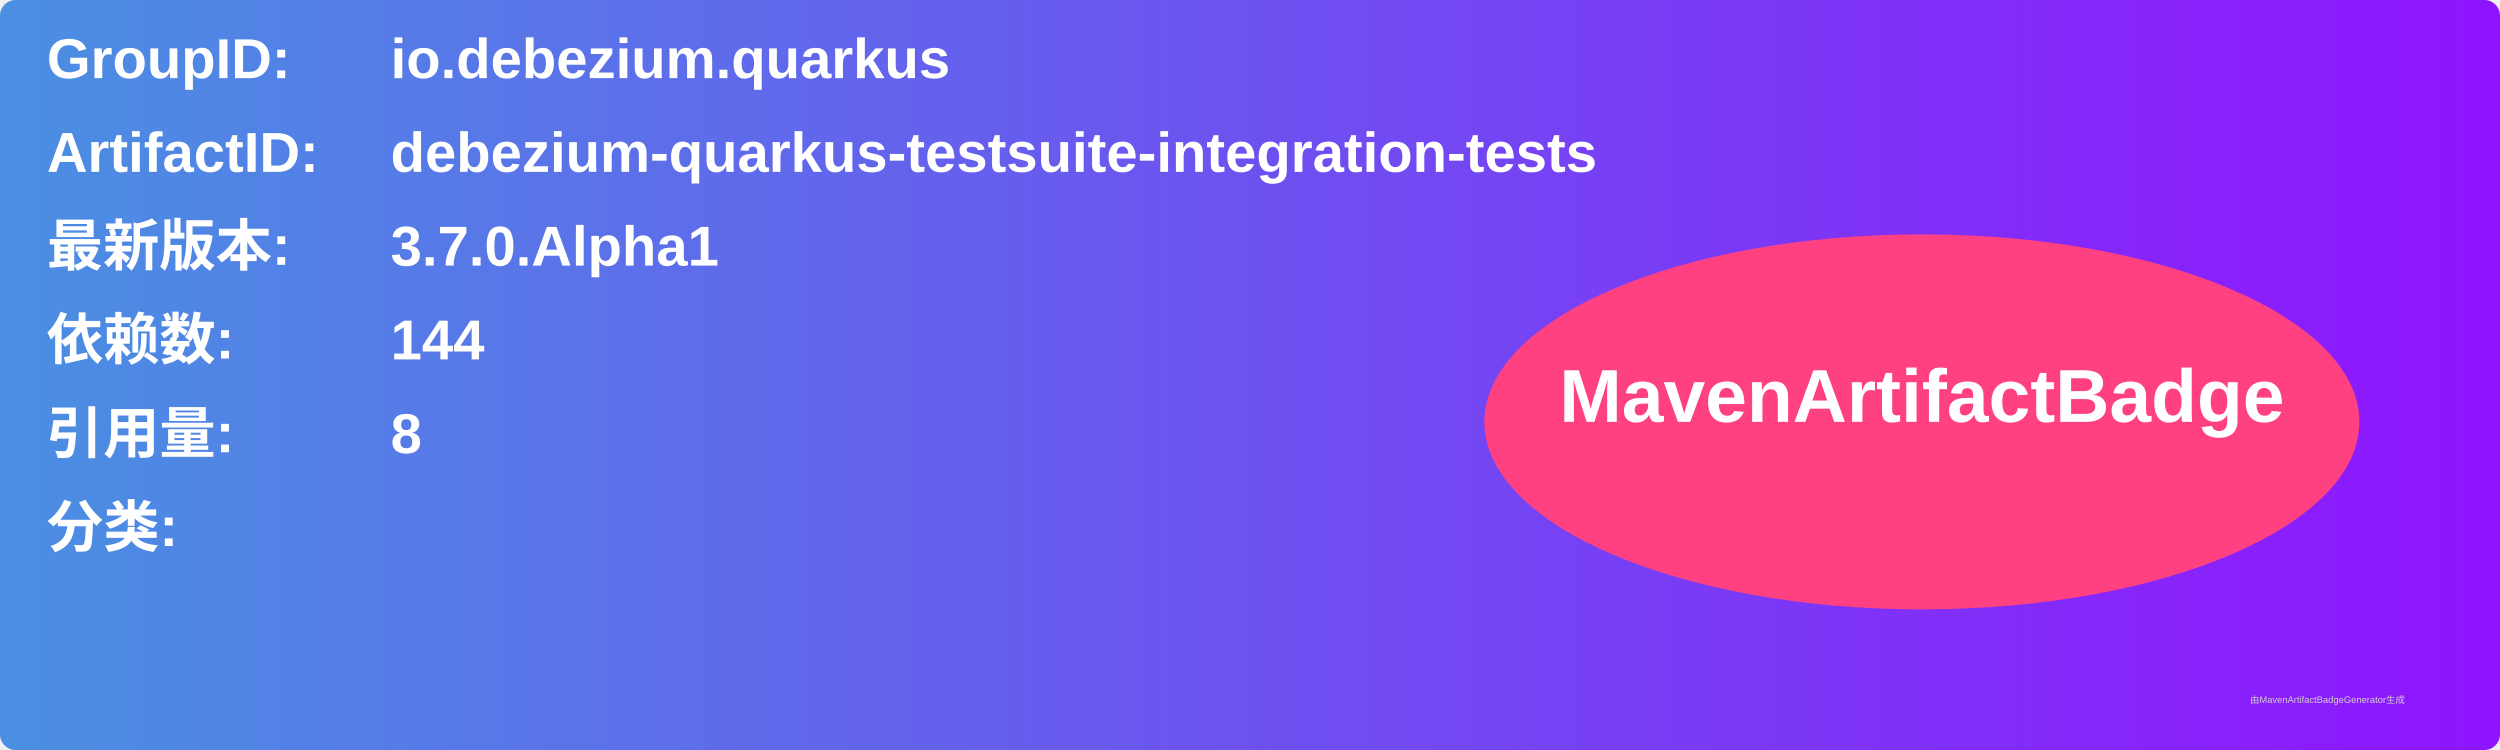
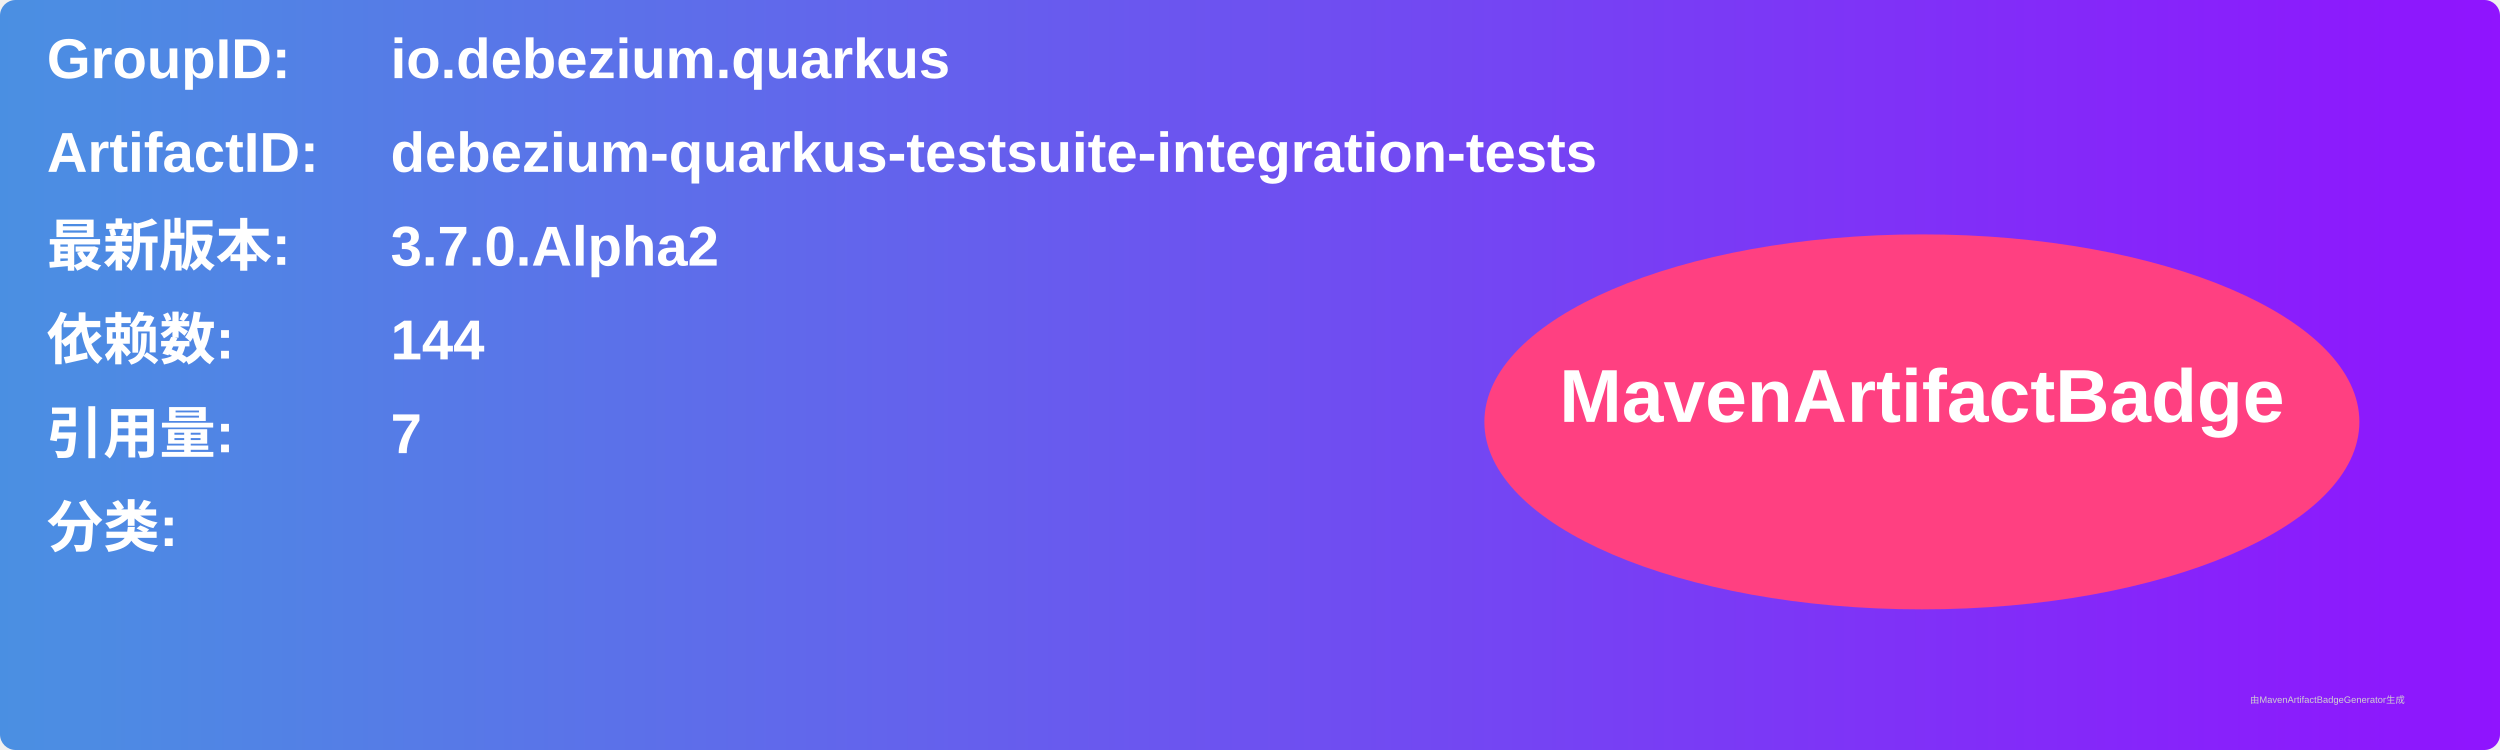
<svg xmlns="http://www.w3.org/2000/svg" width="800" height="240" viewBox="0 0 800 240">
  <linearGradient id="grad" x1="0%" y1="0%" x2="100%" y2="0%">
    <stop offset="0%" stop-color="#4a90e2" />
    <stop offset="100%" stop-color="#9013fe" />
  </linearGradient>
  <rect width="100%" height="100%" rx="5" ry="5" fill="url(#grad)" />
  <g transform="translate(15, 15)">
    <text x="0" y="10" font-family="Arial" font-size="18" fill="white" font-weight="bold" width="260">GroupID:</text>
    <text x="110" y="10" font-family="Arial" font-size="18" fill="white" font-weight="bold" width="460">io.debezium.quarkus</text>
    <text x="0" y="40" font-family="Arial" font-size="18" fill="white" font-weight="bold" width="260">ArtifactID:</text>
    <text x="110" y="40" font-family="Arial" font-size="18" fill="white" font-weight="bold" width="460">debezium-quarkus-testsuite-integration-tests</text>
    <text x="0" y="70" font-family="Arial" font-size="18" fill="white" font-weight="bold">最新版本:</text>
    <text x="110" y="70" font-family="Arial" font-size="18" fill="white" font-weight="bold">
-       <tspan font-weight="bold">3.7.0.Alpha1</tspan>
+       <tspan font-weight="bold">3.7.0.Alpha2</tspan>
    </text>
    <text x="0" y="100" font-family="Arial" font-size="18" fill="white" font-weight="bold">依赖数: </text>
    <text x="110" y="100" font-family="Arial" font-size="18" fill="white">
      <tspan font-weight="bold">144</tspan>
    </text>
    <text x="0" y="130" font-family="Arial" font-size="18" fill="white" font-weight="bold">引用量: </text>
    <text x="110" y="130" font-family="Arial" font-size="18" fill="white">
-       <tspan font-weight="bold">8</tspan>
+       <tspan font-weight="bold">7</tspan>
    </text>
    <text x="0" y="160" font-family="Arial" font-size="18" fill="white" font-weight="bold">分类:</text>
    <text x="10" y="190" font-family="Arial" font-size="10" fill="white">
      <tspan font-weight="bold" />
    </text>
    <ellipse cx="600" cy="120" rx="140" ry="60" fill="#ff4081" />
    <text x="600" y="120" text-anchor="middle" font-family="Arial" font-size="24" fill="white" font-weight="bold">MavenArtifactBadge</text>
  </g>
  <text x="720" y="225" font-family="Arial" font-size="3" fill="#d0d0d0">由MavenArtifactBadgeGenerator生成</text>
</svg>
